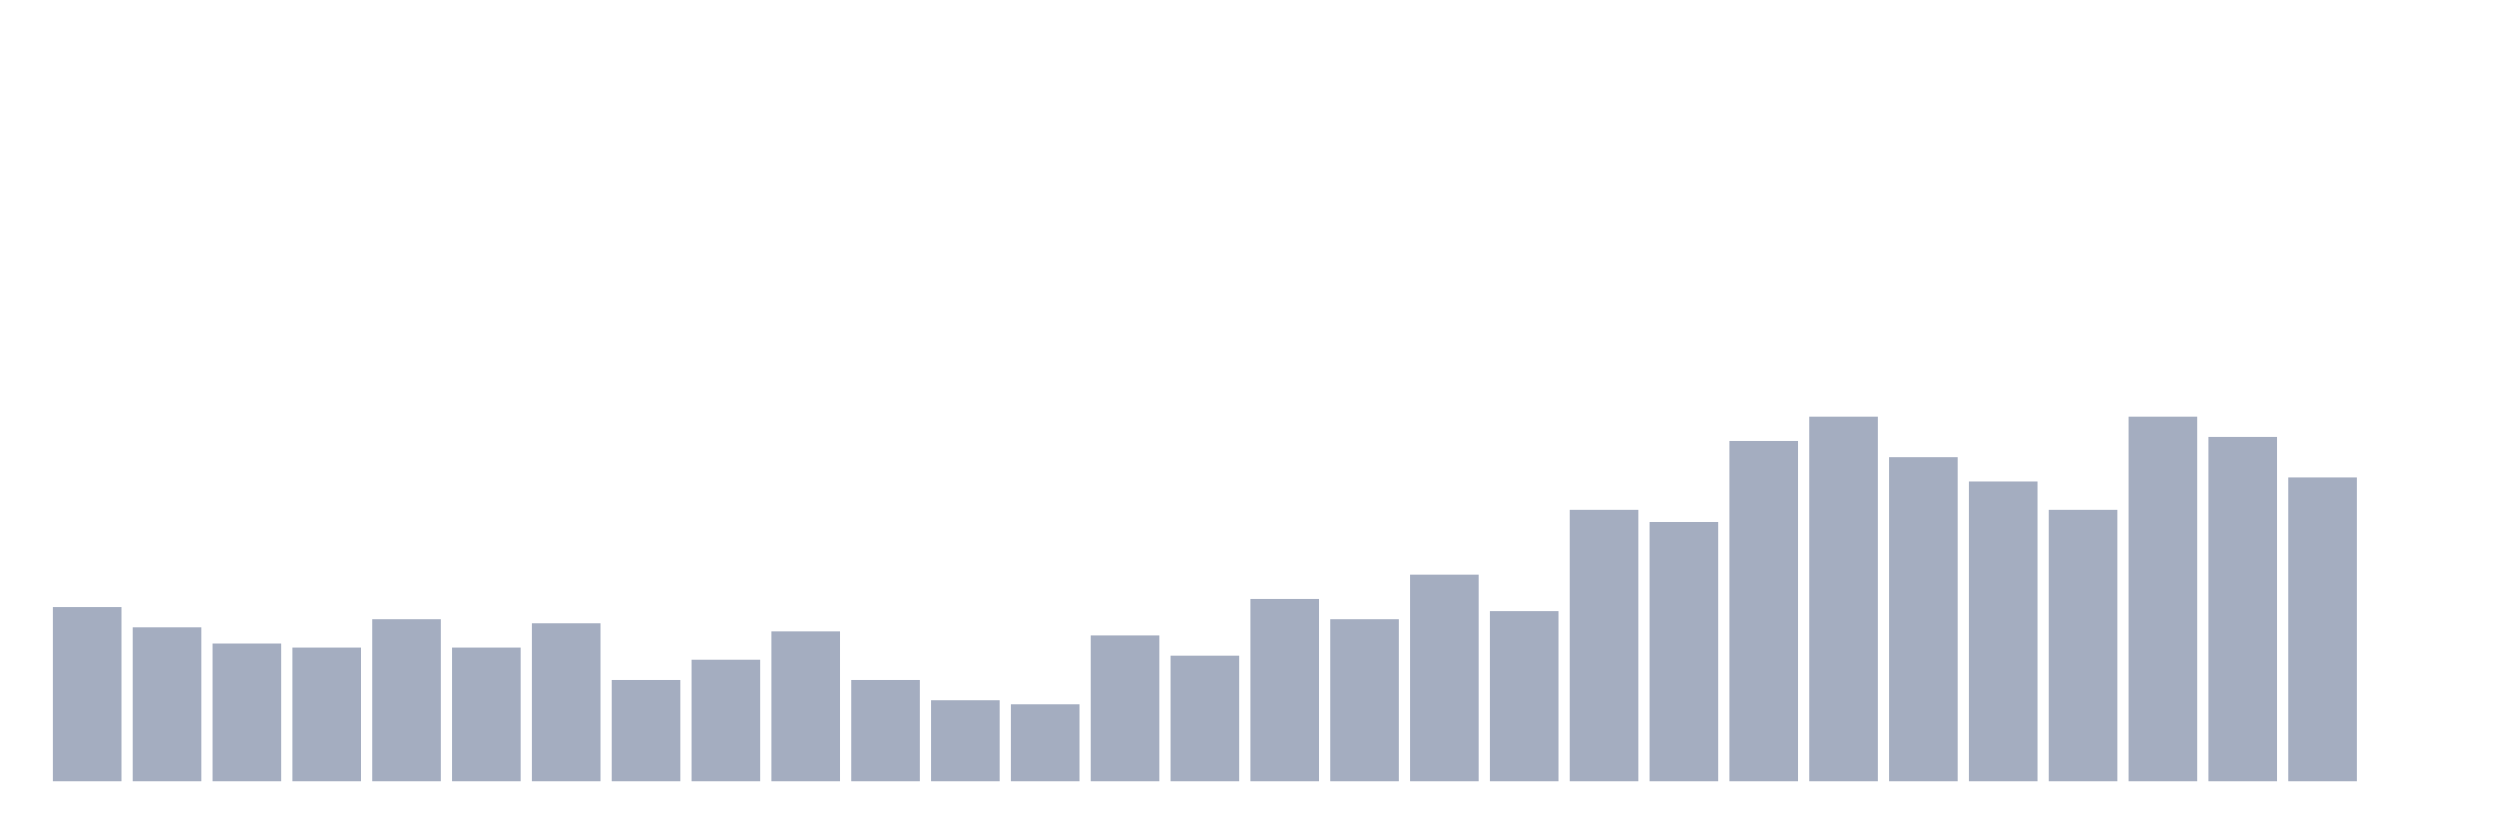
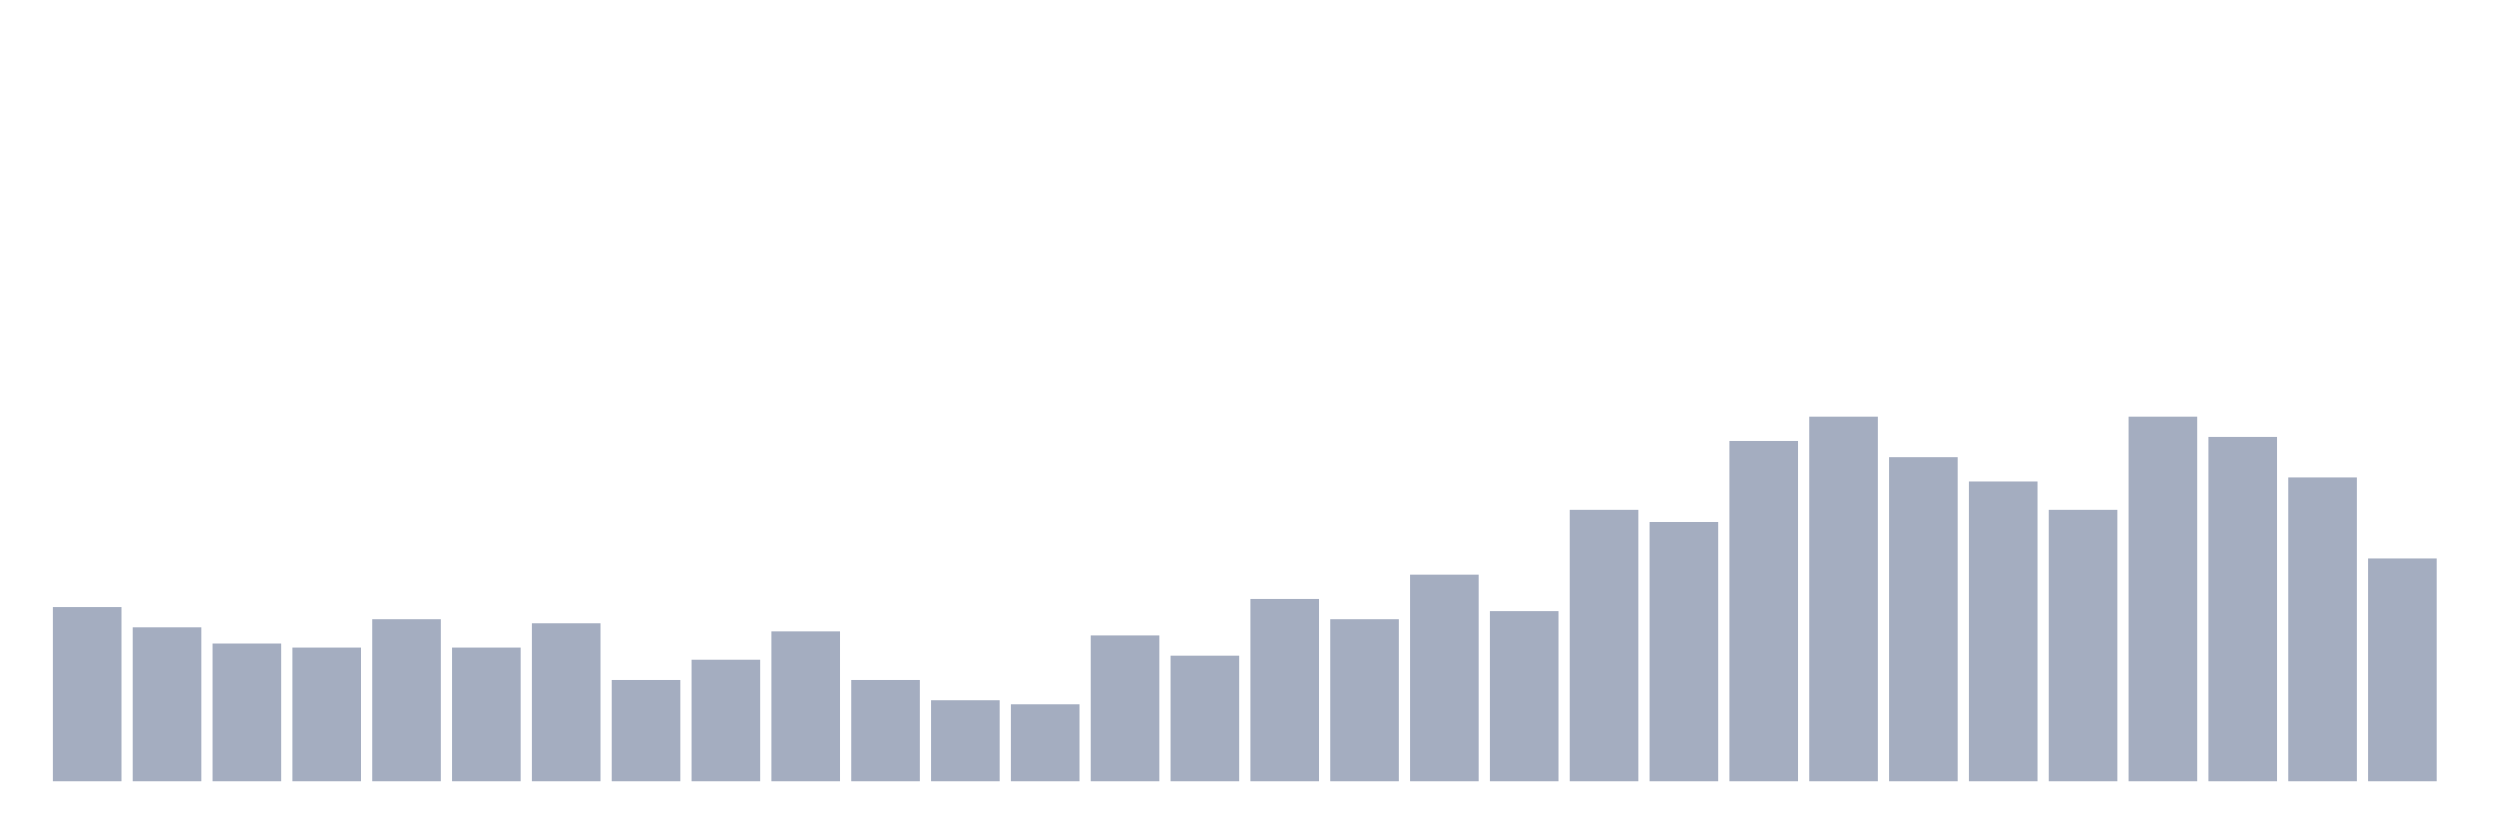
<svg xmlns="http://www.w3.org/2000/svg" viewBox="0 0 480 160">
  <g transform="translate(10,10)">
    <rect class="bar" x="0.153" width="13.175" y="106.556" height="33.444" fill="rgb(164,173,192)" />
    <rect class="bar" x="15.482" width="13.175" y="110.444" height="29.556" fill="rgb(164,173,192)" />
    <rect class="bar" x="30.81" width="13.175" y="113.556" height="26.444" fill="rgb(164,173,192)" />
    <rect class="bar" x="46.138" width="13.175" y="114.333" height="25.667" fill="rgb(164,173,192)" />
    <rect class="bar" x="61.466" width="13.175" y="108.889" height="31.111" fill="rgb(164,173,192)" />
    <rect class="bar" x="76.794" width="13.175" y="114.333" height="25.667" fill="rgb(164,173,192)" />
    <rect class="bar" x="92.123" width="13.175" y="109.667" height="30.333" fill="rgb(164,173,192)" />
    <rect class="bar" x="107.451" width="13.175" y="120.556" height="19.444" fill="rgb(164,173,192)" />
    <rect class="bar" x="122.779" width="13.175" y="116.667" height="23.333" fill="rgb(164,173,192)" />
    <rect class="bar" x="138.107" width="13.175" y="111.222" height="28.778" fill="rgb(164,173,192)" />
    <rect class="bar" x="153.436" width="13.175" y="120.556" height="19.444" fill="rgb(164,173,192)" />
    <rect class="bar" x="168.764" width="13.175" y="124.444" height="15.556" fill="rgb(164,173,192)" />
    <rect class="bar" x="184.092" width="13.175" y="125.222" height="14.778" fill="rgb(164,173,192)" />
    <rect class="bar" x="199.42" width="13.175" y="112" height="28" fill="rgb(164,173,192)" />
    <rect class="bar" x="214.748" width="13.175" y="115.889" height="24.111" fill="rgb(164,173,192)" />
    <rect class="bar" x="230.077" width="13.175" y="105" height="35" fill="rgb(164,173,192)" />
    <rect class="bar" x="245.405" width="13.175" y="108.889" height="31.111" fill="rgb(164,173,192)" />
    <rect class="bar" x="260.733" width="13.175" y="100.333" height="39.667" fill="rgb(164,173,192)" />
    <rect class="bar" x="276.061" width="13.175" y="107.333" height="32.667" fill="rgb(164,173,192)" />
    <rect class="bar" x="291.39" width="13.175" y="87.889" height="52.111" fill="rgb(164,173,192)" />
    <rect class="bar" x="306.718" width="13.175" y="90.222" height="49.778" fill="rgb(164,173,192)" />
    <rect class="bar" x="322.046" width="13.175" y="74.667" height="65.333" fill="rgb(164,173,192)" />
    <rect class="bar" x="337.374" width="13.175" y="70" height="70" fill="rgb(164,173,192)" />
    <rect class="bar" x="352.702" width="13.175" y="77.778" height="62.222" fill="rgb(164,173,192)" />
    <rect class="bar" x="368.031" width="13.175" y="82.444" height="57.556" fill="rgb(164,173,192)" />
    <rect class="bar" x="383.359" width="13.175" y="87.889" height="52.111" fill="rgb(164,173,192)" />
    <rect class="bar" x="398.687" width="13.175" y="70" height="70" fill="rgb(164,173,192)" />
    <rect class="bar" x="414.015" width="13.175" y="73.889" height="66.111" fill="rgb(164,173,192)" />
    <rect class="bar" x="429.344" width="13.175" y="81.667" height="58.333" fill="rgb(164,173,192)" />
-     <rect class="bar" x="444.672" width="13.175" y="140" height="0" fill="rgb(164,173,192)" />
+     <rect class="bar" x="444.672" width="13.175" y="97.222" height="42.778" fill="rgb(164,173,192)" />
  </g>
</svg>
